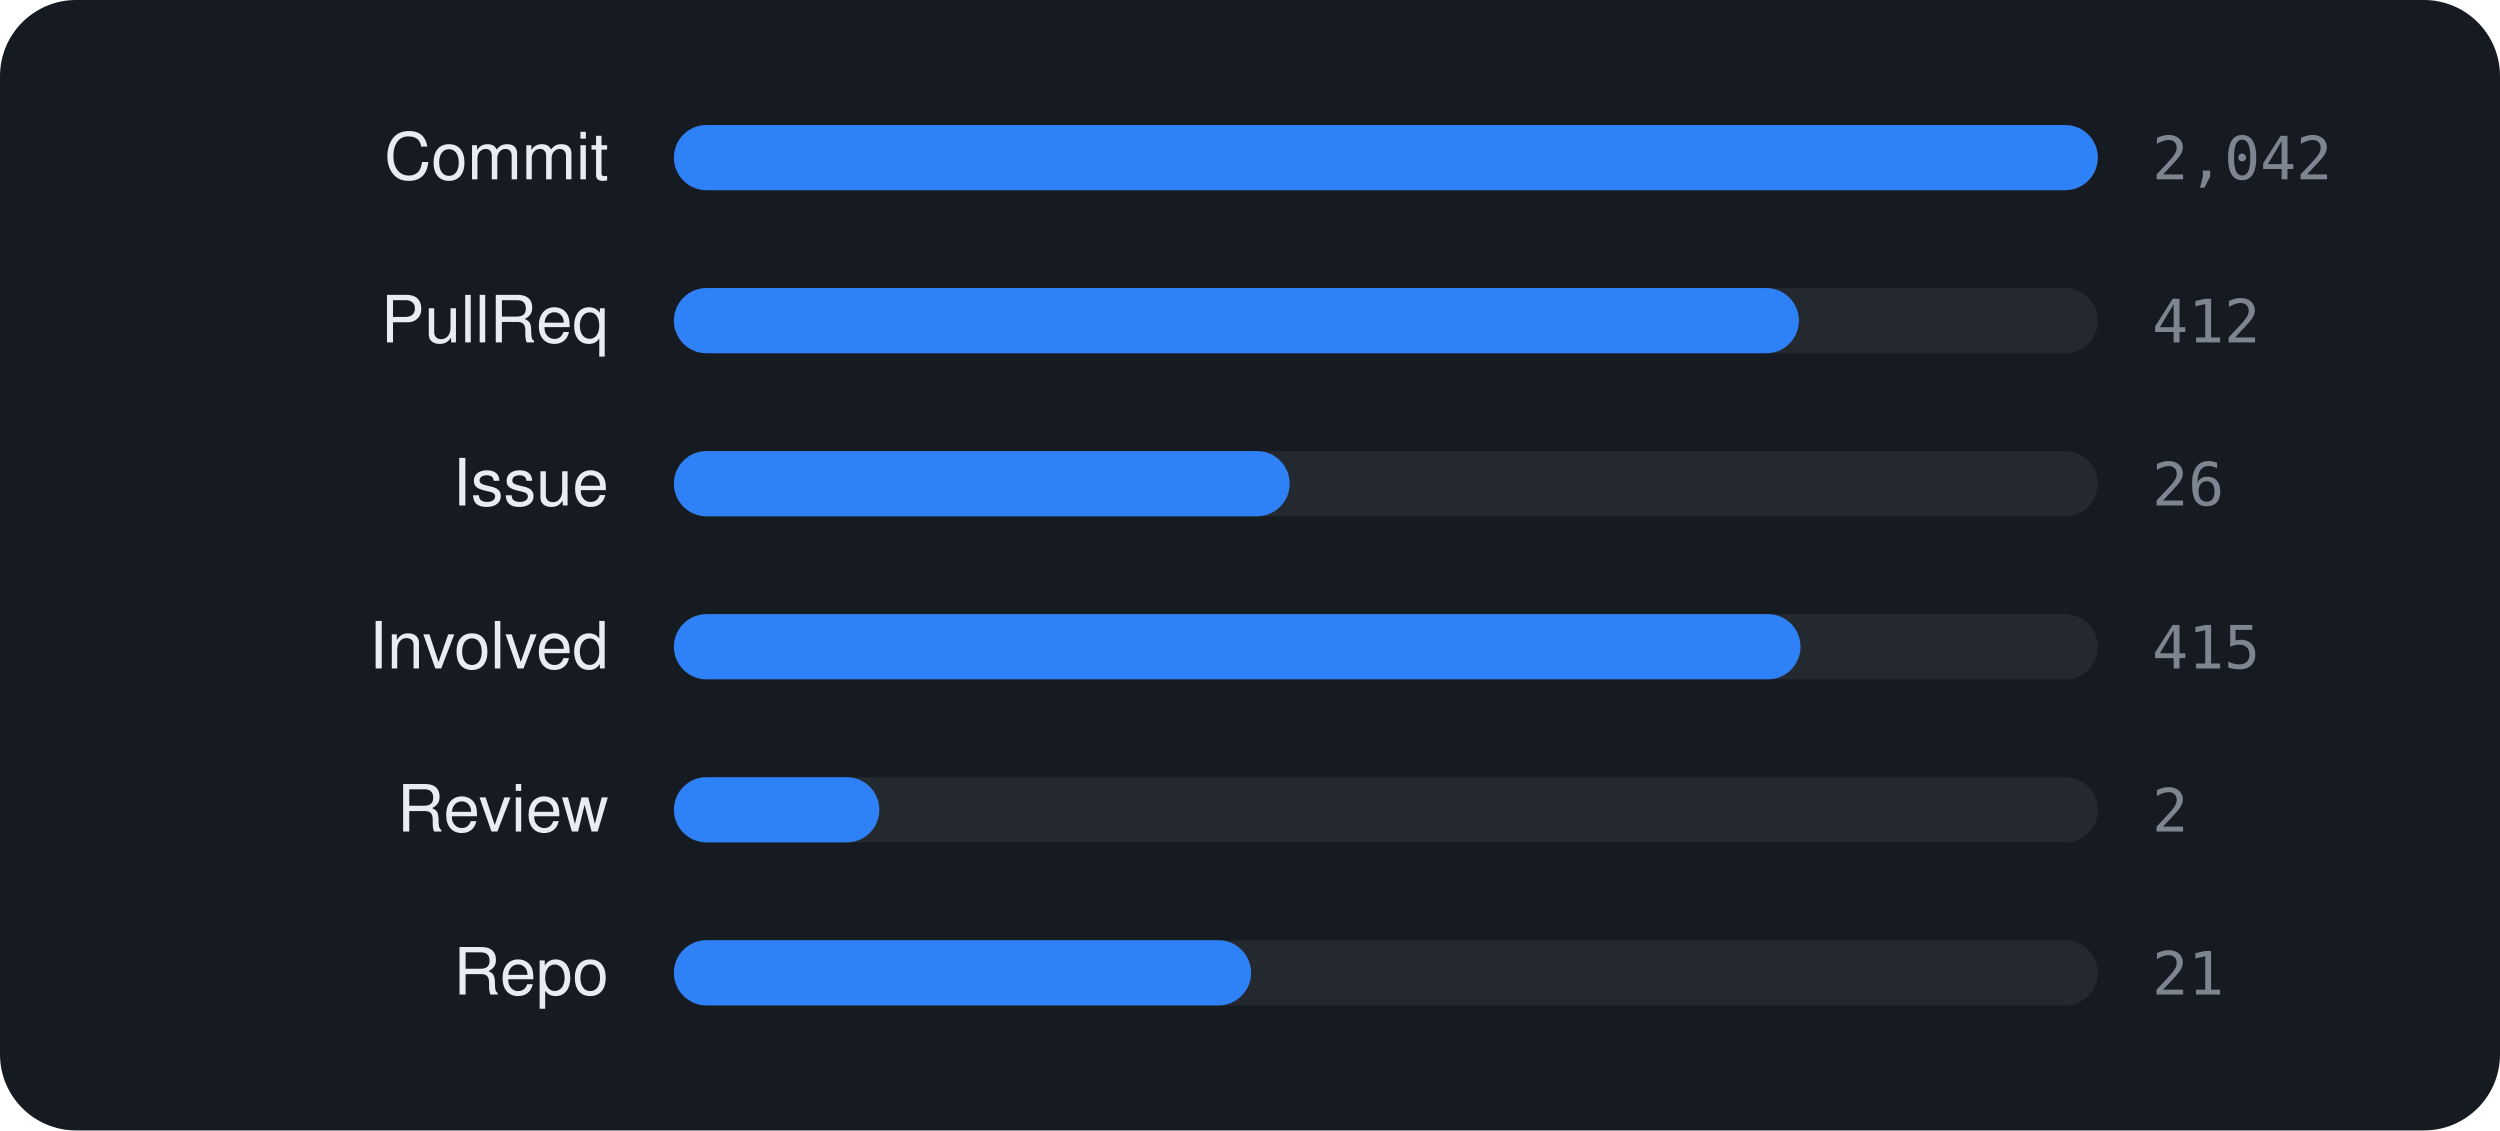
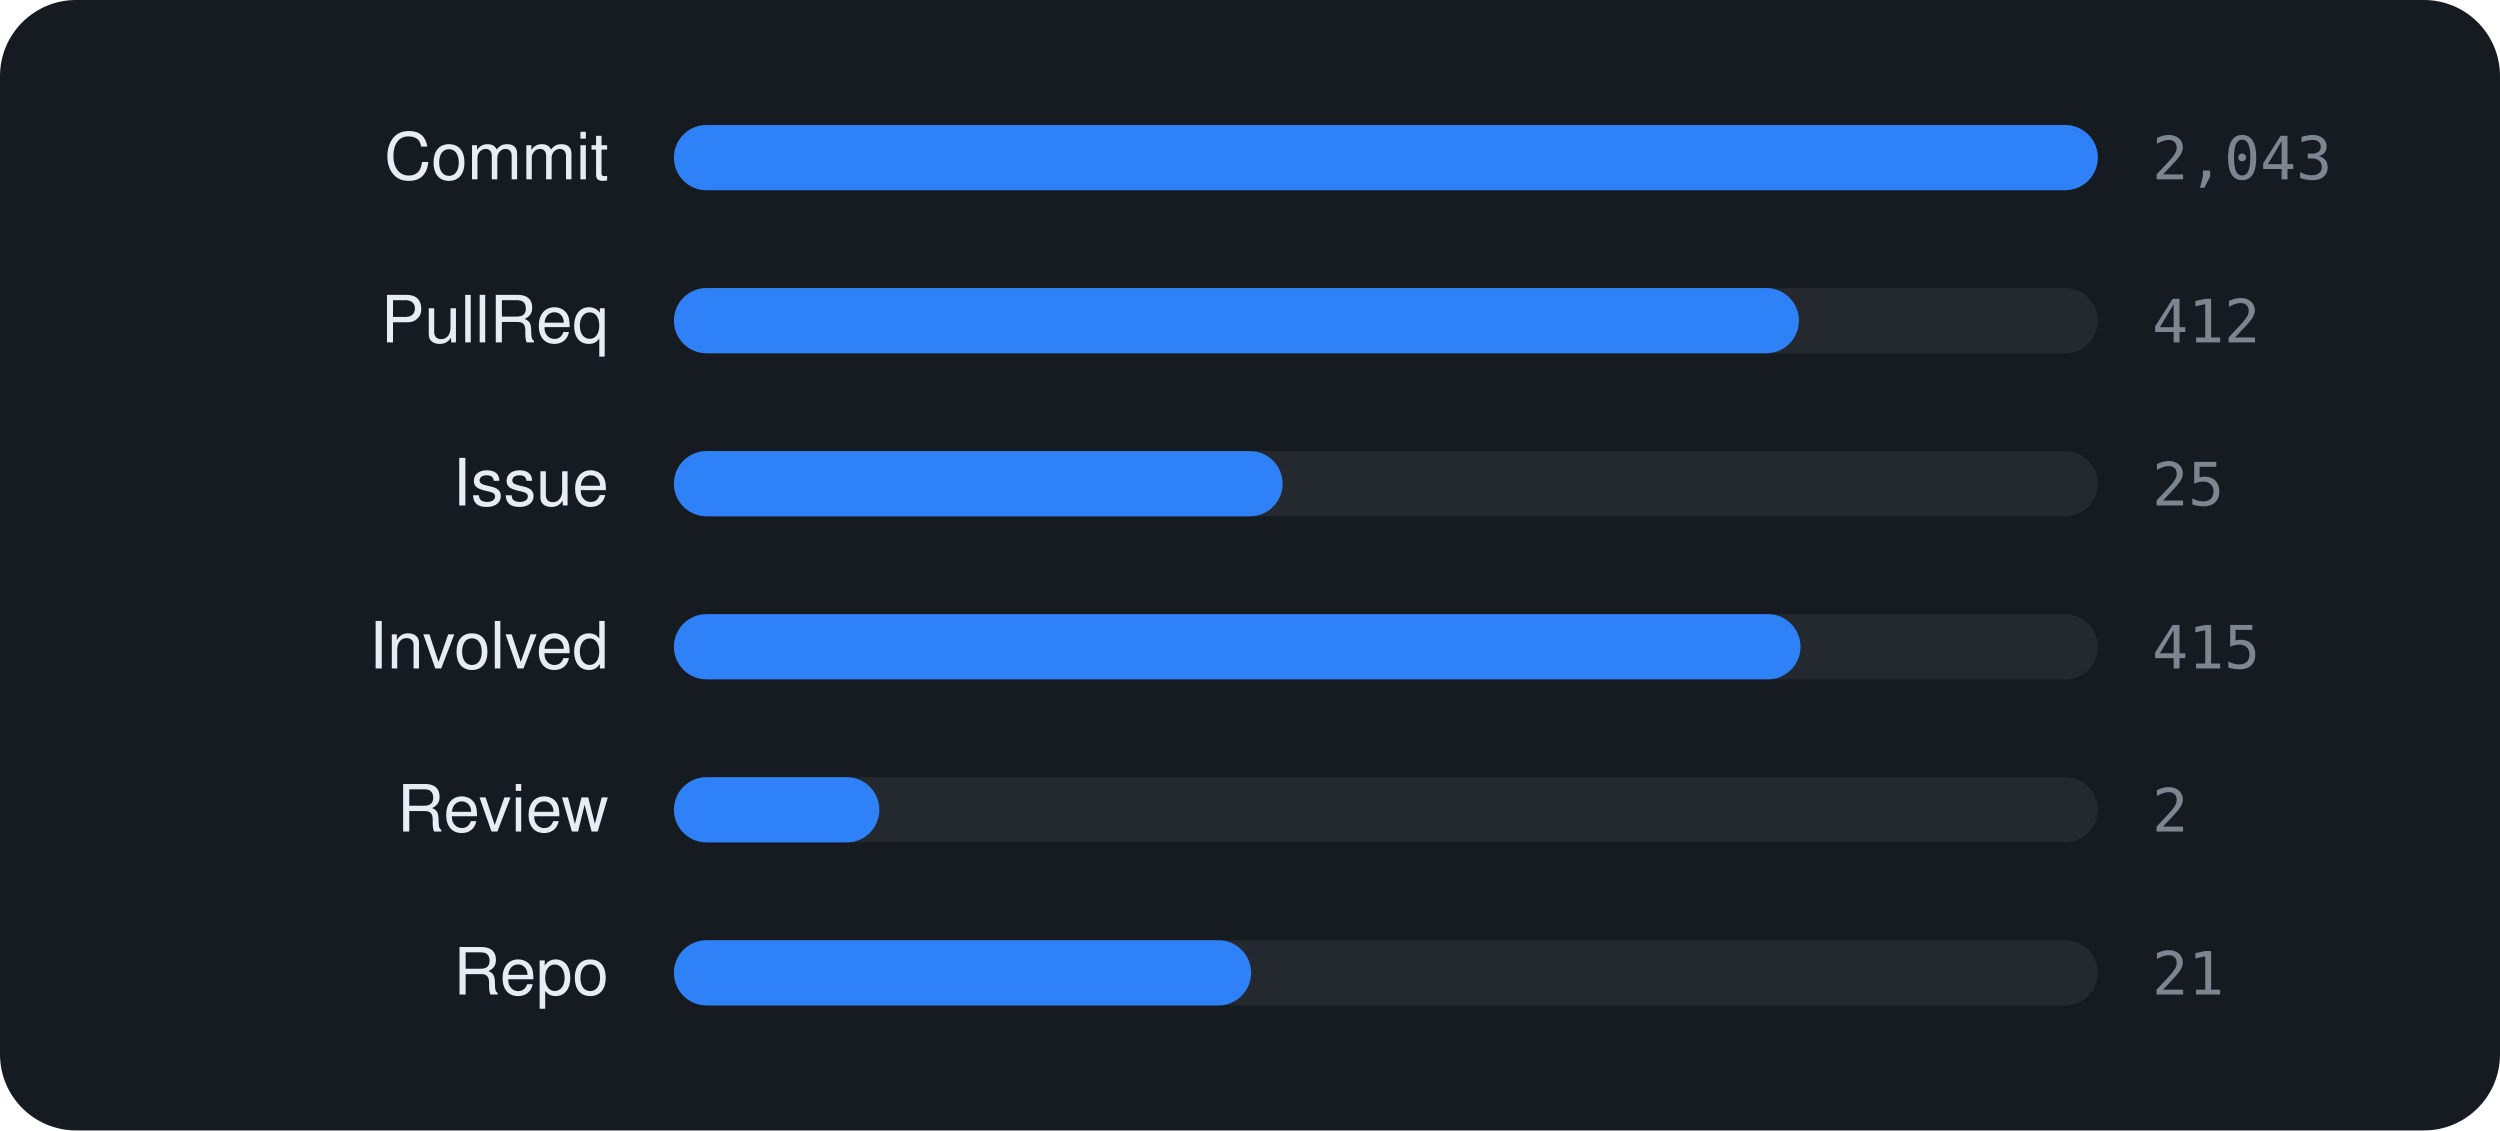
<svg xmlns="http://www.w3.org/2000/svg" viewBox="0 0 460 208" width="460" height="208" font-family="-apple-system,BlinkMacSystemFont,'Segoe UI',Helvetica,Arial,sans-serif">
  <rect width="460" height="208" rx="14" fill="#161b22" />
  <text x="112" y="33" text-anchor="end" font-size="12" fill="#e6edf3">Commit</text>
  <rect x="124" y="23" width="262" height="12" rx="6" fill="rgba(255,255,255,0.06)" />
  <rect x="124" y="23" width="262.0" height="12" rx="6" fill="#2f81f7" />
-   <text x="396" y="33" font-size="11" font-family="monospace" fill="#7d8590">2,042</text>
+   <text x="396" y="33" font-size="11" font-family="monospace" fill="#7d8590">2,043</text>
  <text x="112" y="63" text-anchor="end" font-size="12" fill="#e6edf3">PullReq</text>
  <rect x="124" y="53" width="262" height="12" rx="6" fill="rgba(255,255,255,0.06)" />
  <rect x="124" y="53" width="207.0" height="12" rx="6" fill="#2f81f7" />
  <text x="396" y="63" font-size="11" font-family="monospace" fill="#7d8590">412</text>
  <text x="112" y="93" text-anchor="end" font-size="12" fill="#e6edf3">Issue</text>
  <rect x="124" y="83" width="262" height="12" rx="6" fill="rgba(255,255,255,0.06)" />
-   <rect x="124" y="83" width="113.3" height="12" rx="6" fill="#2f81f7" />
-   <text x="396" y="93" font-size="11" font-family="monospace" fill="#7d8590">26</text>
+   <rect x="124" y="83" width="112.0" height="12" rx="6" fill="#2f81f7" />
+   <text x="396" y="93" font-size="11" font-family="monospace" fill="#7d8590">25</text>
  <text x="112" y="123" text-anchor="end" font-size="12" fill="#e6edf3">Involved</text>
  <rect x="124" y="113" width="262" height="12" rx="6" fill="rgba(255,255,255,0.06)" />
  <rect x="124" y="113" width="207.3" height="12" rx="6" fill="#2f81f7" />
  <text x="396" y="123" font-size="11" font-family="monospace" fill="#7d8590">415</text>
  <text x="112" y="153" text-anchor="end" font-size="12" fill="#e6edf3">Review</text>
  <rect x="124" y="143" width="262" height="12" rx="6" fill="rgba(255,255,255,0.06)" />
  <rect x="124" y="143" width="37.8" height="12" rx="6" fill="#2f81f7" />
  <text x="396" y="153" font-size="11" font-family="monospace" fill="#7d8590">2</text>
  <text x="112" y="183" text-anchor="end" font-size="12" fill="#e6edf3">Repo</text>
  <rect x="124" y="173" width="262" height="12" rx="6" fill="rgba(255,255,255,0.06)" />
  <rect x="124" y="173" width="106.2" height="12" rx="6" fill="#2f81f7" />
  <text x="396" y="183" font-size="11" font-family="monospace" fill="#7d8590">21</text>
</svg>
